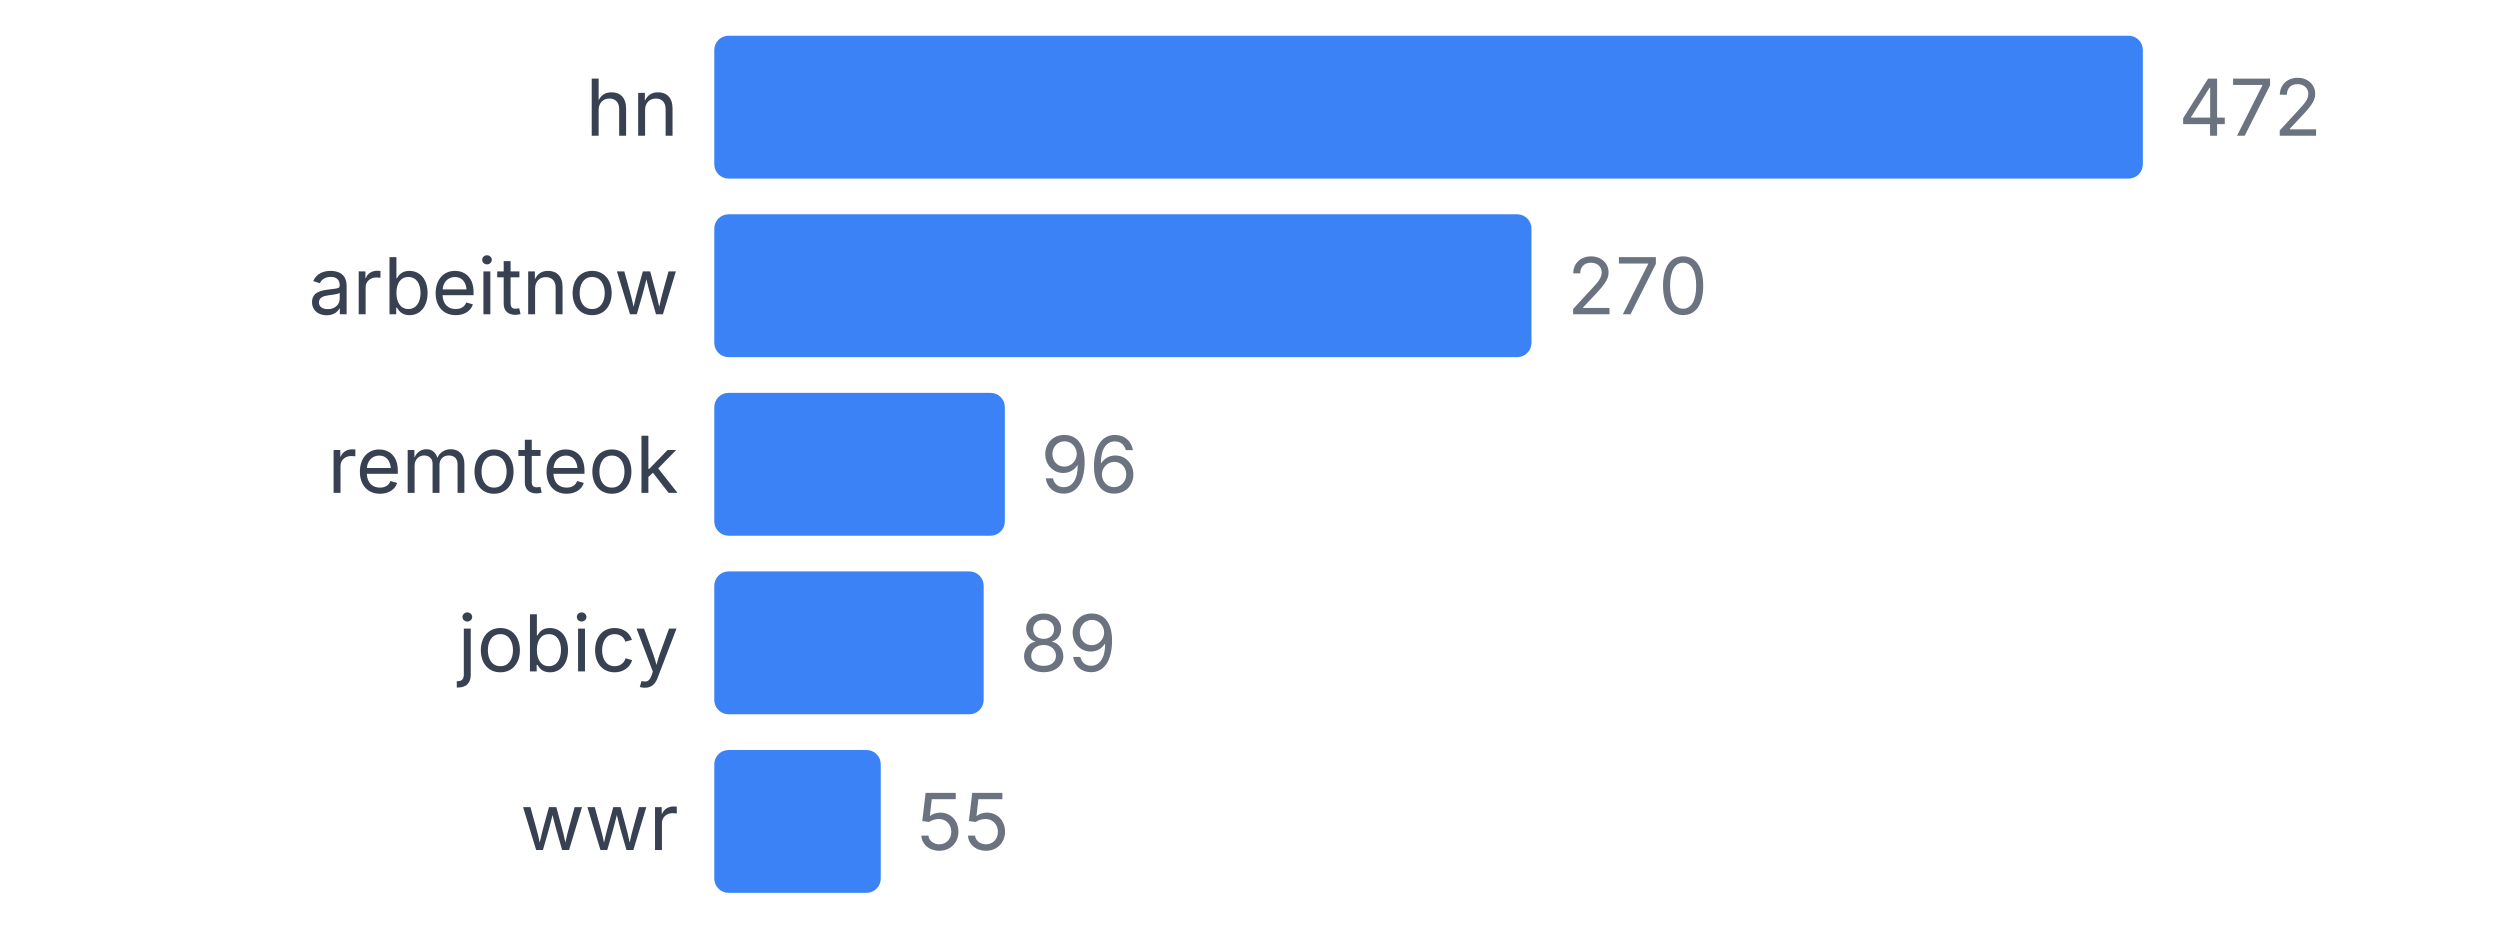
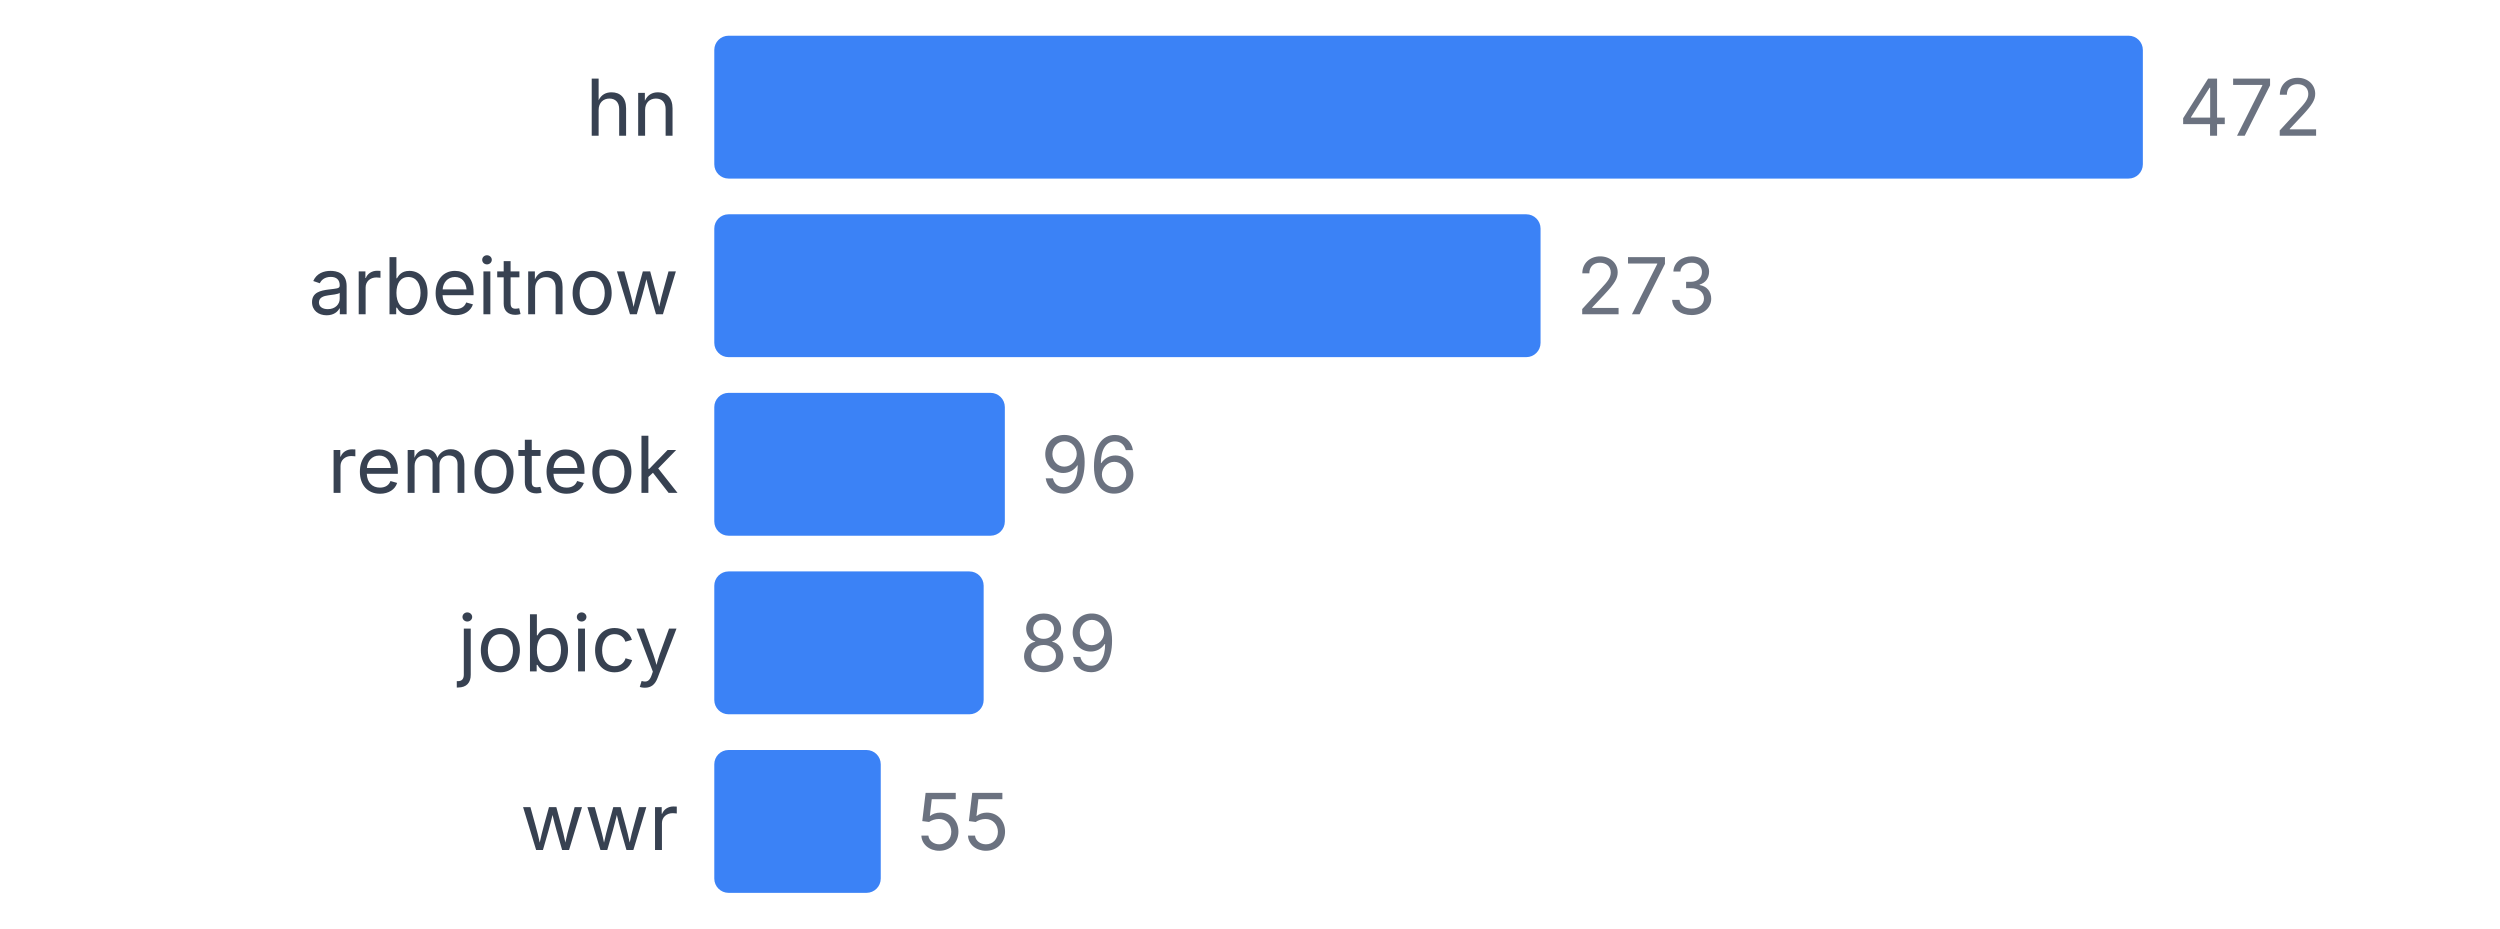
<svg xmlns="http://www.w3.org/2000/svg" width="350" height="130" viewBox="0 0 350 130">
  <style>
    text { font-family: system-ui, -apple-system, sans-serif; }
  </style>
  <text x="95" y="19" text-anchor="end" font-size="11" fill="#374151">hn</text>
  <rect x="100" y="5" width="200" height="20" fill="#3b82f6" rx="2" />
  <text x="305" y="19" font-size="11" fill="#6b7280">472</text>
  <text x="95" y="44" text-anchor="end" font-size="11" fill="#374151">arbeitnow</text>
-   <rect x="100" y="30" width="114.407" height="20" fill="#3b82f6" rx="2" />
-   <text x="219.407" y="44" font-size="11" fill="#6b7280">270</text>
+   <rect x="100" y="30" width="115.678" height="20" fill="#3b82f6" rx="2" />
+   <text x="220.678" y="44" font-size="11" fill="#6b7280">273</text>
  <text x="95" y="69" text-anchor="end" font-size="11" fill="#374151">remoteok</text>
  <rect x="100" y="55" width="40.678" height="20" fill="#3b82f6" rx="2" />
  <text x="145.678" y="69" font-size="11" fill="#6b7280">96</text>
  <text x="95" y="94" text-anchor="end" font-size="11" fill="#374151">jobicy</text>
  <rect x="100" y="80" width="37.712" height="20" fill="#3b82f6" rx="2" />
  <text x="142.712" y="94" font-size="11" fill="#6b7280">89</text>
  <text x="95" y="119" text-anchor="end" font-size="11" fill="#374151">wwr</text>
  <rect x="100" y="105" width="23.305" height="20" fill="#3b82f6" rx="2" />
  <text x="128.305" y="119" font-size="11" fill="#6b7280">55</text>
</svg>
